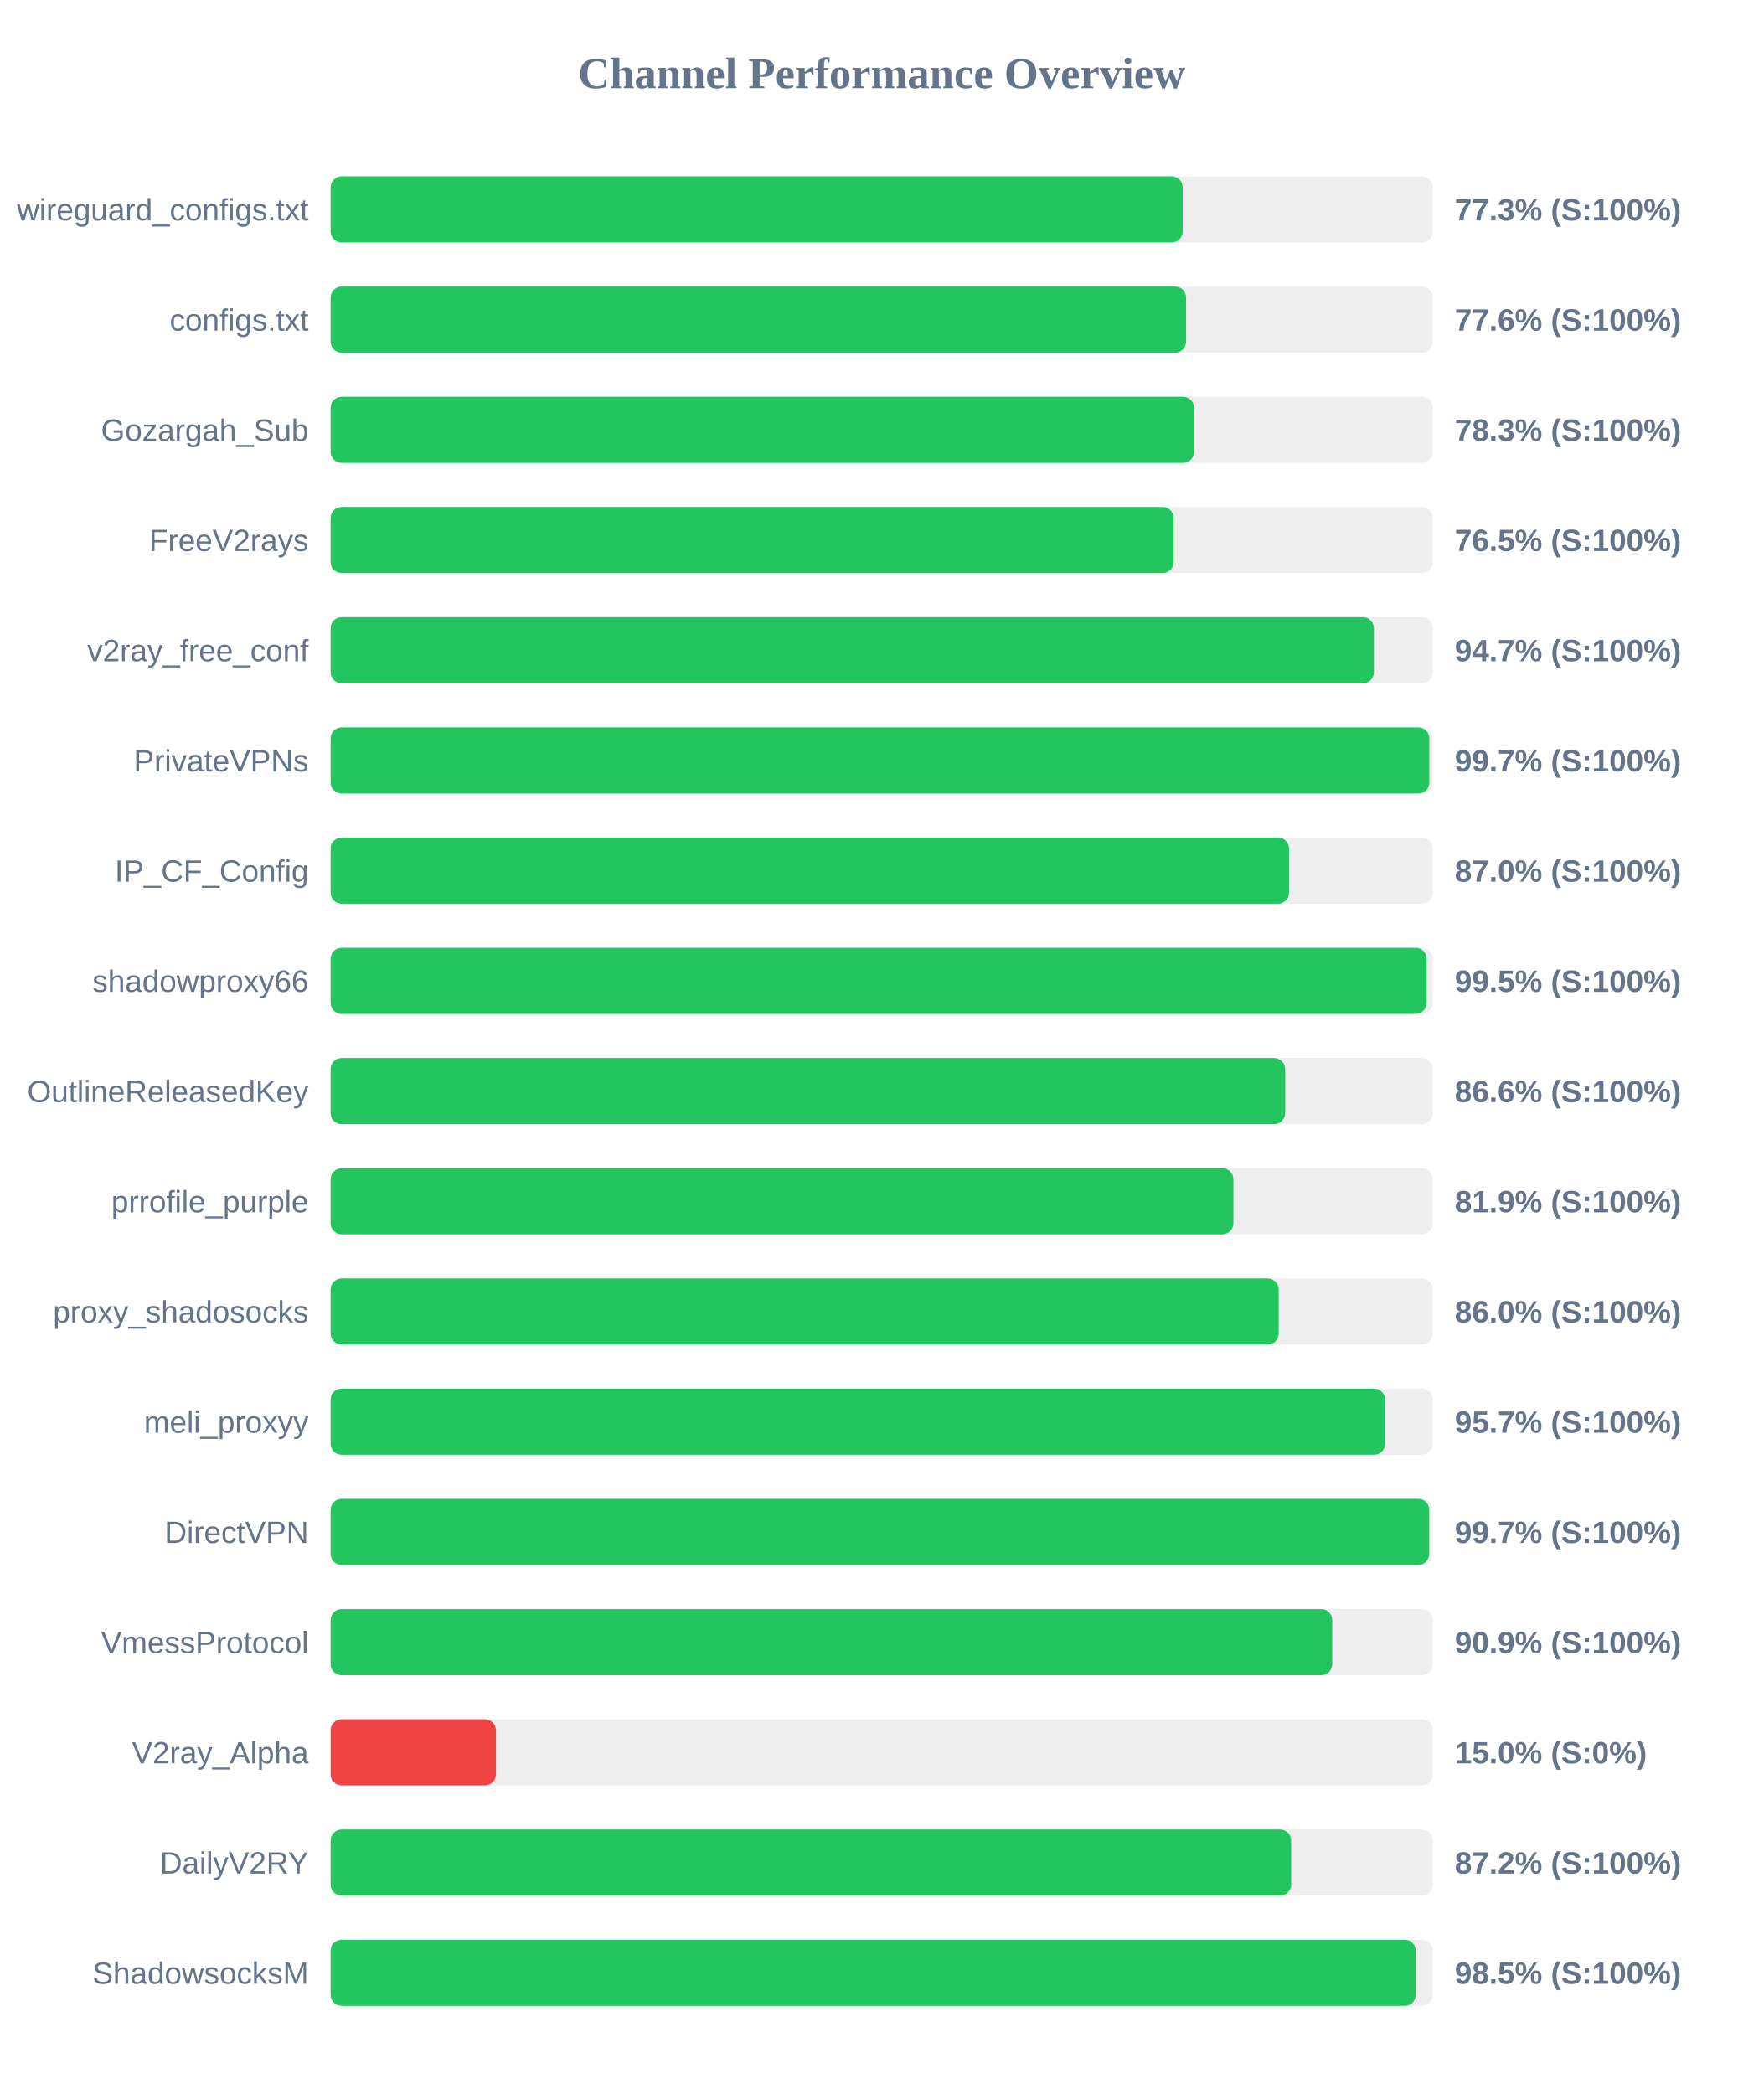
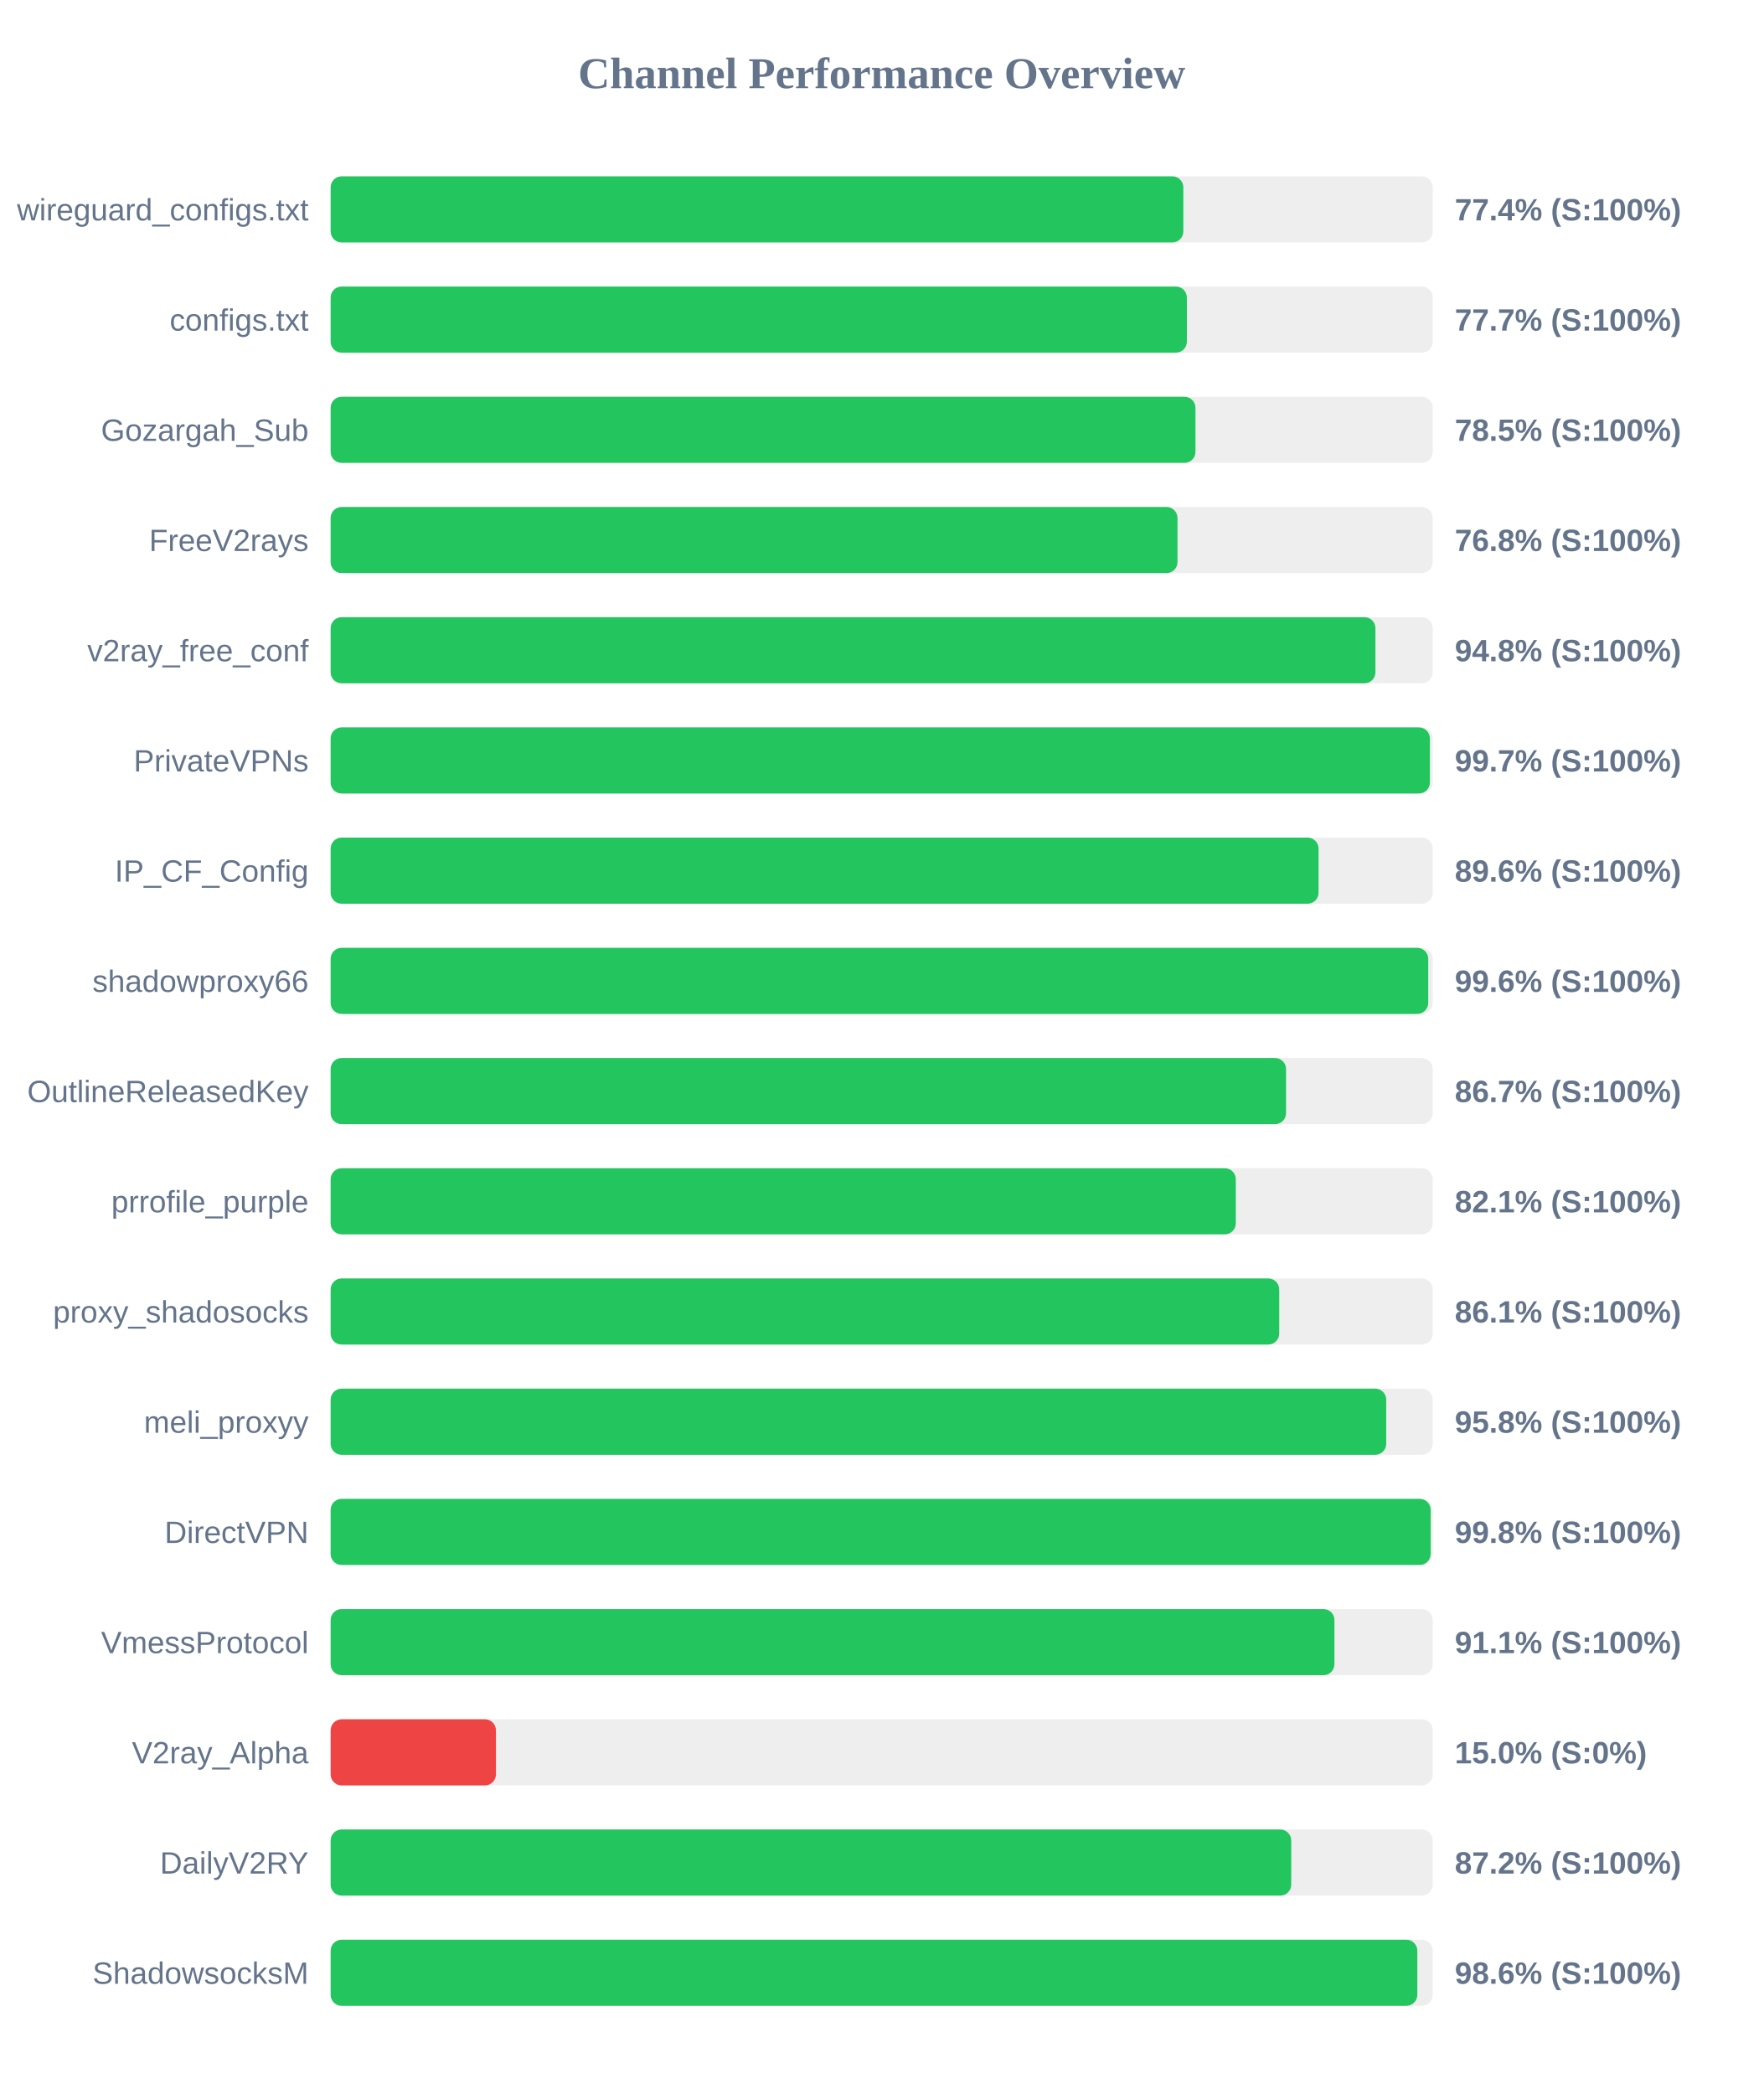
<svg xmlns="http://www.w3.org/2000/svg" width="800" height="950" version="1.1">
  <style>
        .row { font: 14px Arial; fill: #64748b; }
        .score { font: bold 14px Arial; fill: #64748b; }
    </style>
  <text x="400" y="40" text-anchor="middle" font-size="20px" font-weight="bold" fill="#64748b">Channel Performance Overview</text>
  <rect x="150" y="80" width="500" height="30" fill="#eee" rx="5" />
-   <rect x="150" y="80" width="386.55" height="30" fill="#22c55e" rx="5" />
+   <rect x="150" y="80" width="386.85" height="30" fill="#22c55e" rx="5" />
  <text x="140" y="100" text-anchor="end" class="row">wireguard_configs.txt</text>
-   <text x="660" y="100" text-anchor="start" class="score">77.3% (S:100%)</text>
+   <text x="660" y="100" text-anchor="start" class="score">77.4% (S:100%)</text>
  <rect x="150" y="130" width="500" height="30" fill="#eee" rx="5" />
-   <rect x="150" y="130" width="388.1" height="30" fill="#22c55e" rx="5" />
+   <rect x="150" y="130" width="388.45" height="30" fill="#22c55e" rx="5" />
  <text x="140" y="150" text-anchor="end" class="row">configs.txt</text>
-   <text x="660" y="150" text-anchor="start" class="score">77.6% (S:100%)</text>
+   <text x="660" y="150" text-anchor="start" class="score">77.7% (S:100%)</text>
  <rect x="150" y="180" width="500" height="30" fill="#eee" rx="5" />
-   <rect x="150" y="180" width="391.7" height="30" fill="#22c55e" rx="5" />
+   <rect x="150" y="180" width="392.35" height="30" fill="#22c55e" rx="5" />
  <text x="140" y="200" text-anchor="end" class="row">Gozargah_Sub</text>
-   <text x="660" y="200" text-anchor="start" class="score">78.3% (S:100%)</text>
+   <text x="660" y="200" text-anchor="start" class="score">78.5% (S:100%)</text>
  <rect x="150" y="230" width="500" height="30" fill="#eee" rx="5" />
-   <rect x="150" y="230" width="382.45" height="30" fill="#22c55e" rx="5" />
+   <rect x="150" y="230" width="384.2" height="30" fill="#22c55e" rx="5" />
  <text x="140" y="250" text-anchor="end" class="row">FreeV2rays</text>
-   <text x="660" y="250" text-anchor="start" class="score">76.5% (S:100%)</text>
+   <text x="660" y="250" text-anchor="start" class="score">76.8% (S:100%)</text>
  <rect x="150" y="280" width="500" height="30" fill="#eee" rx="5" />
-   <rect x="150" y="280" width="473.3" height="30" fill="#22c55e" rx="5" />
+   <rect x="150" y="280" width="474.0" height="30" fill="#22c55e" rx="5" />
  <text x="140" y="300" text-anchor="end" class="row">v2ray_free_conf</text>
-   <text x="660" y="300" text-anchor="start" class="score">94.7% (S:100%)</text>
+   <text x="660" y="300" text-anchor="start" class="score">94.8% (S:100%)</text>
  <rect x="150" y="330" width="500" height="30" fill="#eee" rx="5" />
-   <rect x="150" y="330" width="498.45" height="30" fill="#22c55e" rx="5" />
+   <rect x="150" y="330" width="498.7" height="30" fill="#22c55e" rx="5" />
  <text x="140" y="350" text-anchor="end" class="row">PrivateVPNs</text>
  <text x="660" y="350" text-anchor="start" class="score">99.7% (S:100%)</text>
  <rect x="150" y="380" width="500" height="30" fill="#eee" rx="5" />
-   <rect x="150" y="380" width="434.8" height="30" fill="#22c55e" rx="5" />
+   <rect x="150" y="380" width="448.2" height="30" fill="#22c55e" rx="5" />
  <text x="140" y="400" text-anchor="end" class="row">IP_CF_Config</text>
-   <text x="660" y="400" text-anchor="start" class="score">87.0% (S:100%)</text>
+   <text x="660" y="400" text-anchor="start" class="score">89.6% (S:100%)</text>
  <rect x="150" y="430" width="500" height="30" fill="#eee" rx="5" />
-   <rect x="150" y="430" width="497.25" height="30" fill="#22c55e" rx="5" />
+   <rect x="150" y="430" width="497.95" height="30" fill="#22c55e" rx="5" />
  <text x="140" y="450" text-anchor="end" class="row">shadowproxy66</text>
-   <text x="660" y="450" text-anchor="start" class="score">99.5% (S:100%)</text>
+   <text x="660" y="450" text-anchor="start" class="score">99.6% (S:100%)</text>
  <rect x="150" y="480" width="500" height="30" fill="#eee" rx="5" />
-   <rect x="150" y="480" width="433.05" height="30" fill="#22c55e" rx="5" />
+   <rect x="150" y="480" width="433.45" height="30" fill="#22c55e" rx="5" />
  <text x="140" y="500" text-anchor="end" class="row">OutlineReleasedKey</text>
-   <text x="660" y="500" text-anchor="start" class="score">86.6% (S:100%)</text>
+   <text x="660" y="500" text-anchor="start" class="score">86.7% (S:100%)</text>
  <rect x="150" y="530" width="500" height="30" fill="#eee" rx="5" />
-   <rect x="150" y="530" width="409.55" height="30" fill="#22c55e" rx="5" />
+   <rect x="150" y="530" width="410.65" height="30" fill="#22c55e" rx="5" />
  <text x="140" y="550" text-anchor="end" class="row">prrofile_purple</text>
-   <text x="660" y="550" text-anchor="start" class="score">81.9% (S:100%)</text>
+   <text x="660" y="550" text-anchor="start" class="score">82.1% (S:100%)</text>
  <rect x="150" y="580" width="500" height="30" fill="#eee" rx="5" />
-   <rect x="150" y="580" width="430.1" height="30" fill="#22c55e" rx="5" />
+   <rect x="150" y="580" width="430.35" height="30" fill="#22c55e" rx="5" />
  <text x="140" y="600" text-anchor="end" class="row">proxy_shadosocks</text>
-   <text x="660" y="600" text-anchor="start" class="score">86.0% (S:100%)</text>
+   <text x="660" y="600" text-anchor="start" class="score">86.1% (S:100%)</text>
  <rect x="150" y="630" width="500" height="30" fill="#eee" rx="5" />
-   <rect x="150" y="630" width="478.4" height="30" fill="#22c55e" rx="5" />
+   <rect x="150" y="630" width="478.9" height="30" fill="#22c55e" rx="5" />
  <text x="140" y="650" text-anchor="end" class="row">meli_proxyy</text>
-   <text x="660" y="650" text-anchor="start" class="score">95.7% (S:100%)</text>
+   <text x="660" y="650" text-anchor="start" class="score">95.8% (S:100%)</text>
  <rect x="150" y="680" width="500" height="30" fill="#eee" rx="5" />
-   <rect x="150" y="680" width="498.4" height="30" fill="#22c55e" rx="5" />
+   <rect x="150" y="680" width="499.05" height="30" fill="#22c55e" rx="5" />
  <text x="140" y="700" text-anchor="end" class="row">DirectVPN</text>
-   <text x="660" y="700" text-anchor="start" class="score">99.7% (S:100%)</text>
+   <text x="660" y="700" text-anchor="start" class="score">99.8% (S:100%)</text>
  <rect x="150" y="730" width="500" height="30" fill="#eee" rx="5" />
-   <rect x="150" y="730" width="454.4" height="30" fill="#22c55e" rx="5" />
+   <rect x="150" y="730" width="455.4" height="30" fill="#22c55e" rx="5" />
  <text x="140" y="750" text-anchor="end" class="row">VmessProtocol</text>
-   <text x="660" y="750" text-anchor="start" class="score">90.9% (S:100%)</text>
+   <text x="660" y="750" text-anchor="start" class="score">91.1% (S:100%)</text>
  <rect x="150" y="780" width="500" height="30" fill="#eee" rx="5" />
  <rect x="150" y="780" width="75.0" height="30" fill="#ef4444" rx="5" />
  <text x="140" y="800" text-anchor="end" class="row">V2ray_Alpha</text>
  <text x="660" y="800" text-anchor="start" class="score">15.0% (S:0%)</text>
  <rect x="150" y="830" width="500" height="30" fill="#eee" rx="5" />
-   <rect x="150" y="830" width="435.75" height="30" fill="#22c55e" rx="5" />
+   <rect x="150" y="830" width="435.8" height="30" fill="#22c55e" rx="5" />
  <text x="140" y="850" text-anchor="end" class="row">DailyV2RY</text>
  <text x="660" y="850" text-anchor="start" class="score">87.2% (S:100%)</text>
  <rect x="150" y="880" width="500" height="30" fill="#eee" rx="5" />
-   <rect x="150" y="880" width="492.3" height="30" fill="#22c55e" rx="5" />
+   <rect x="150" y="880" width="493.0" height="30" fill="#22c55e" rx="5" />
  <text x="140" y="900" text-anchor="end" class="row">ShadowsocksM</text>
-   <text x="660" y="900" text-anchor="start" class="score">98.5% (S:100%)</text>
+   <text x="660" y="900" text-anchor="start" class="score">98.6% (S:100%)</text>
</svg>
